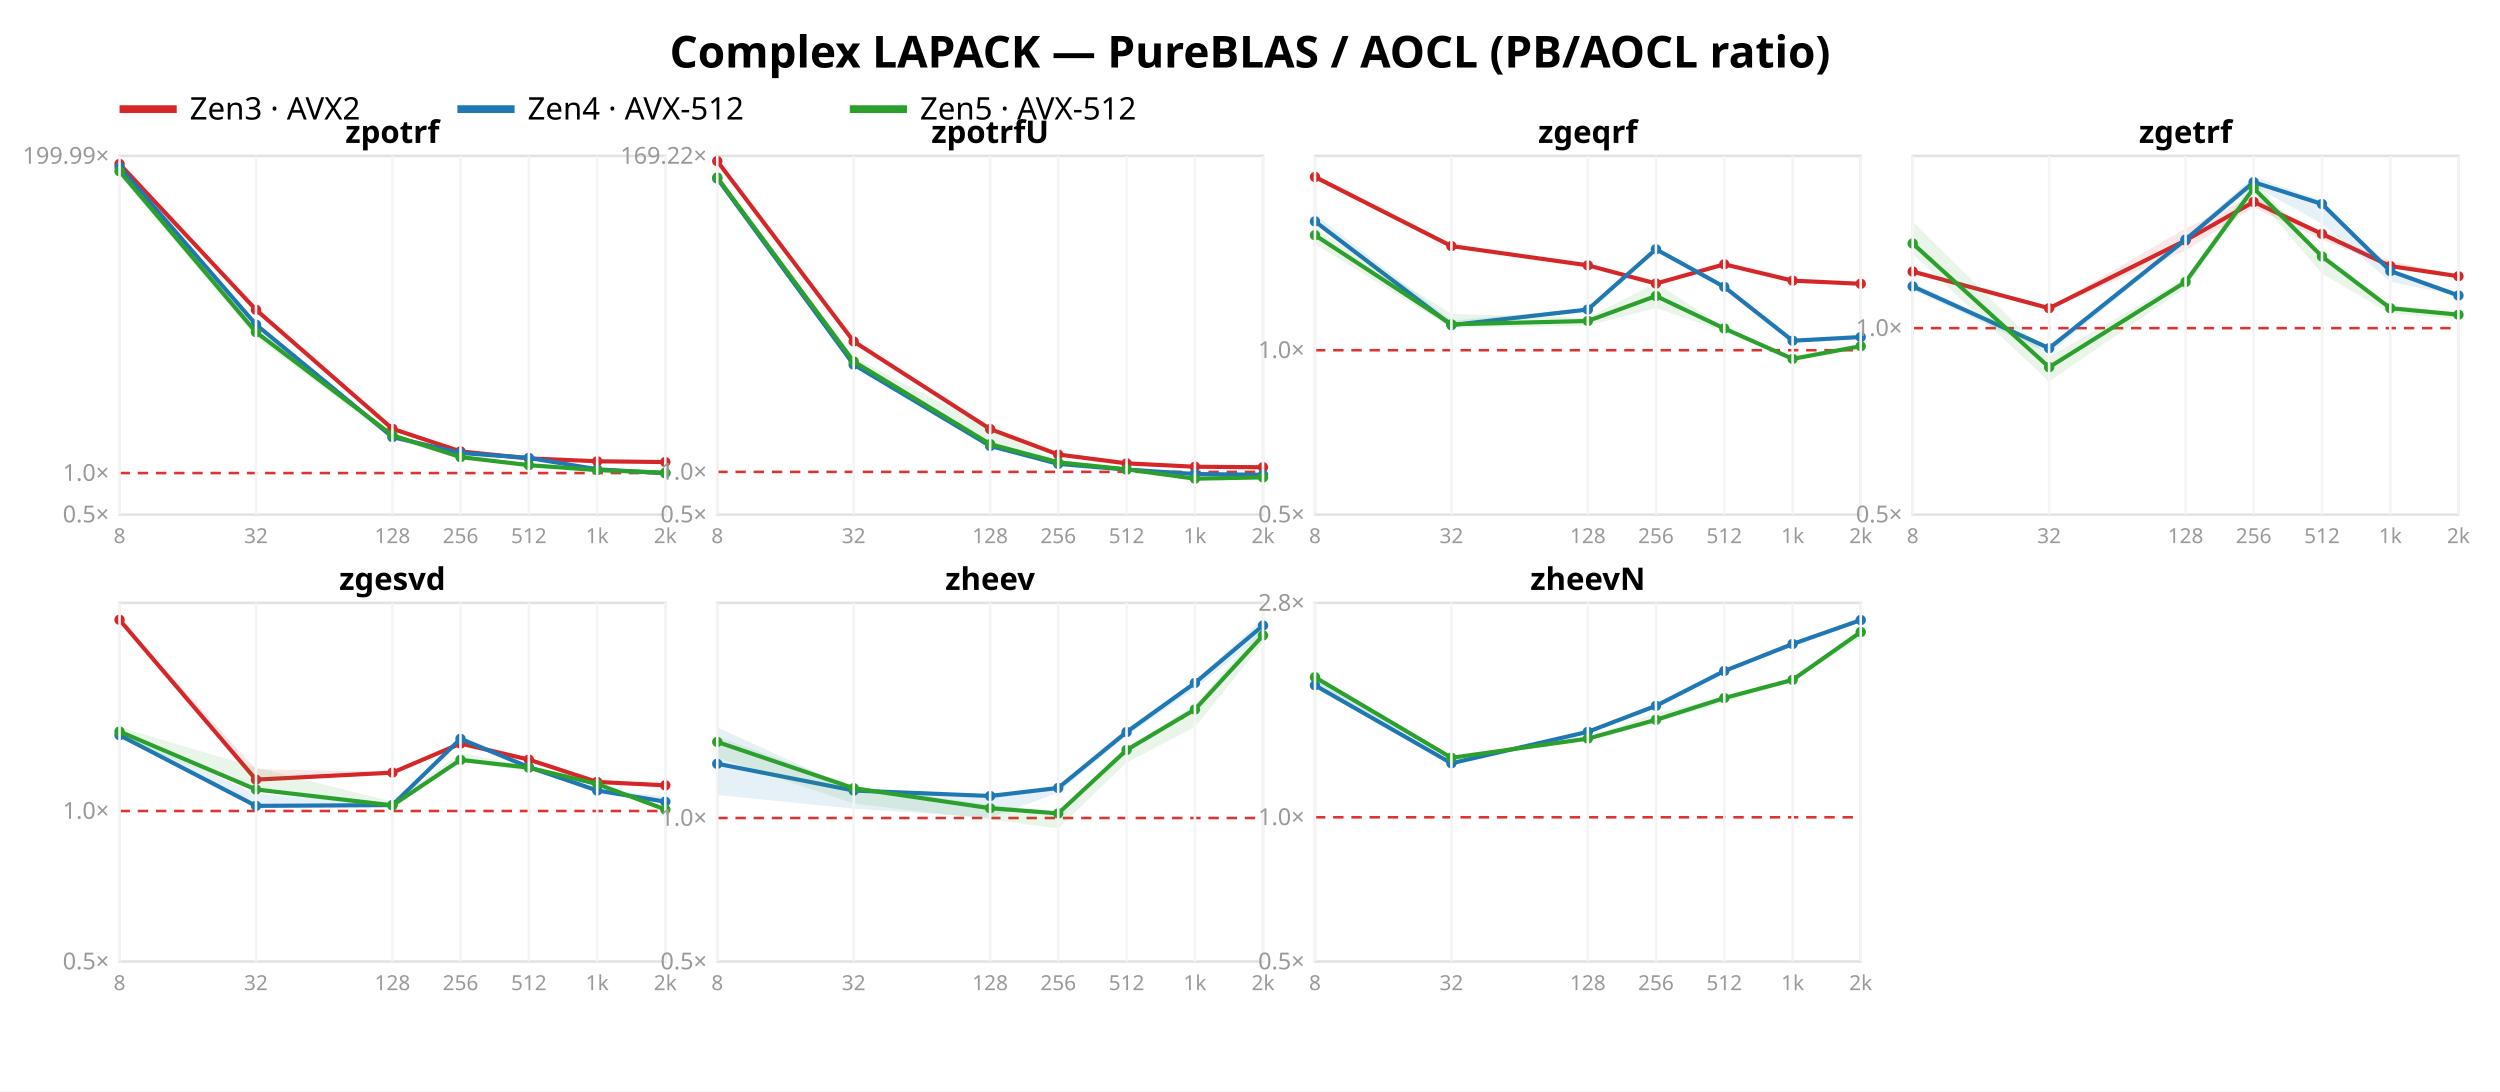
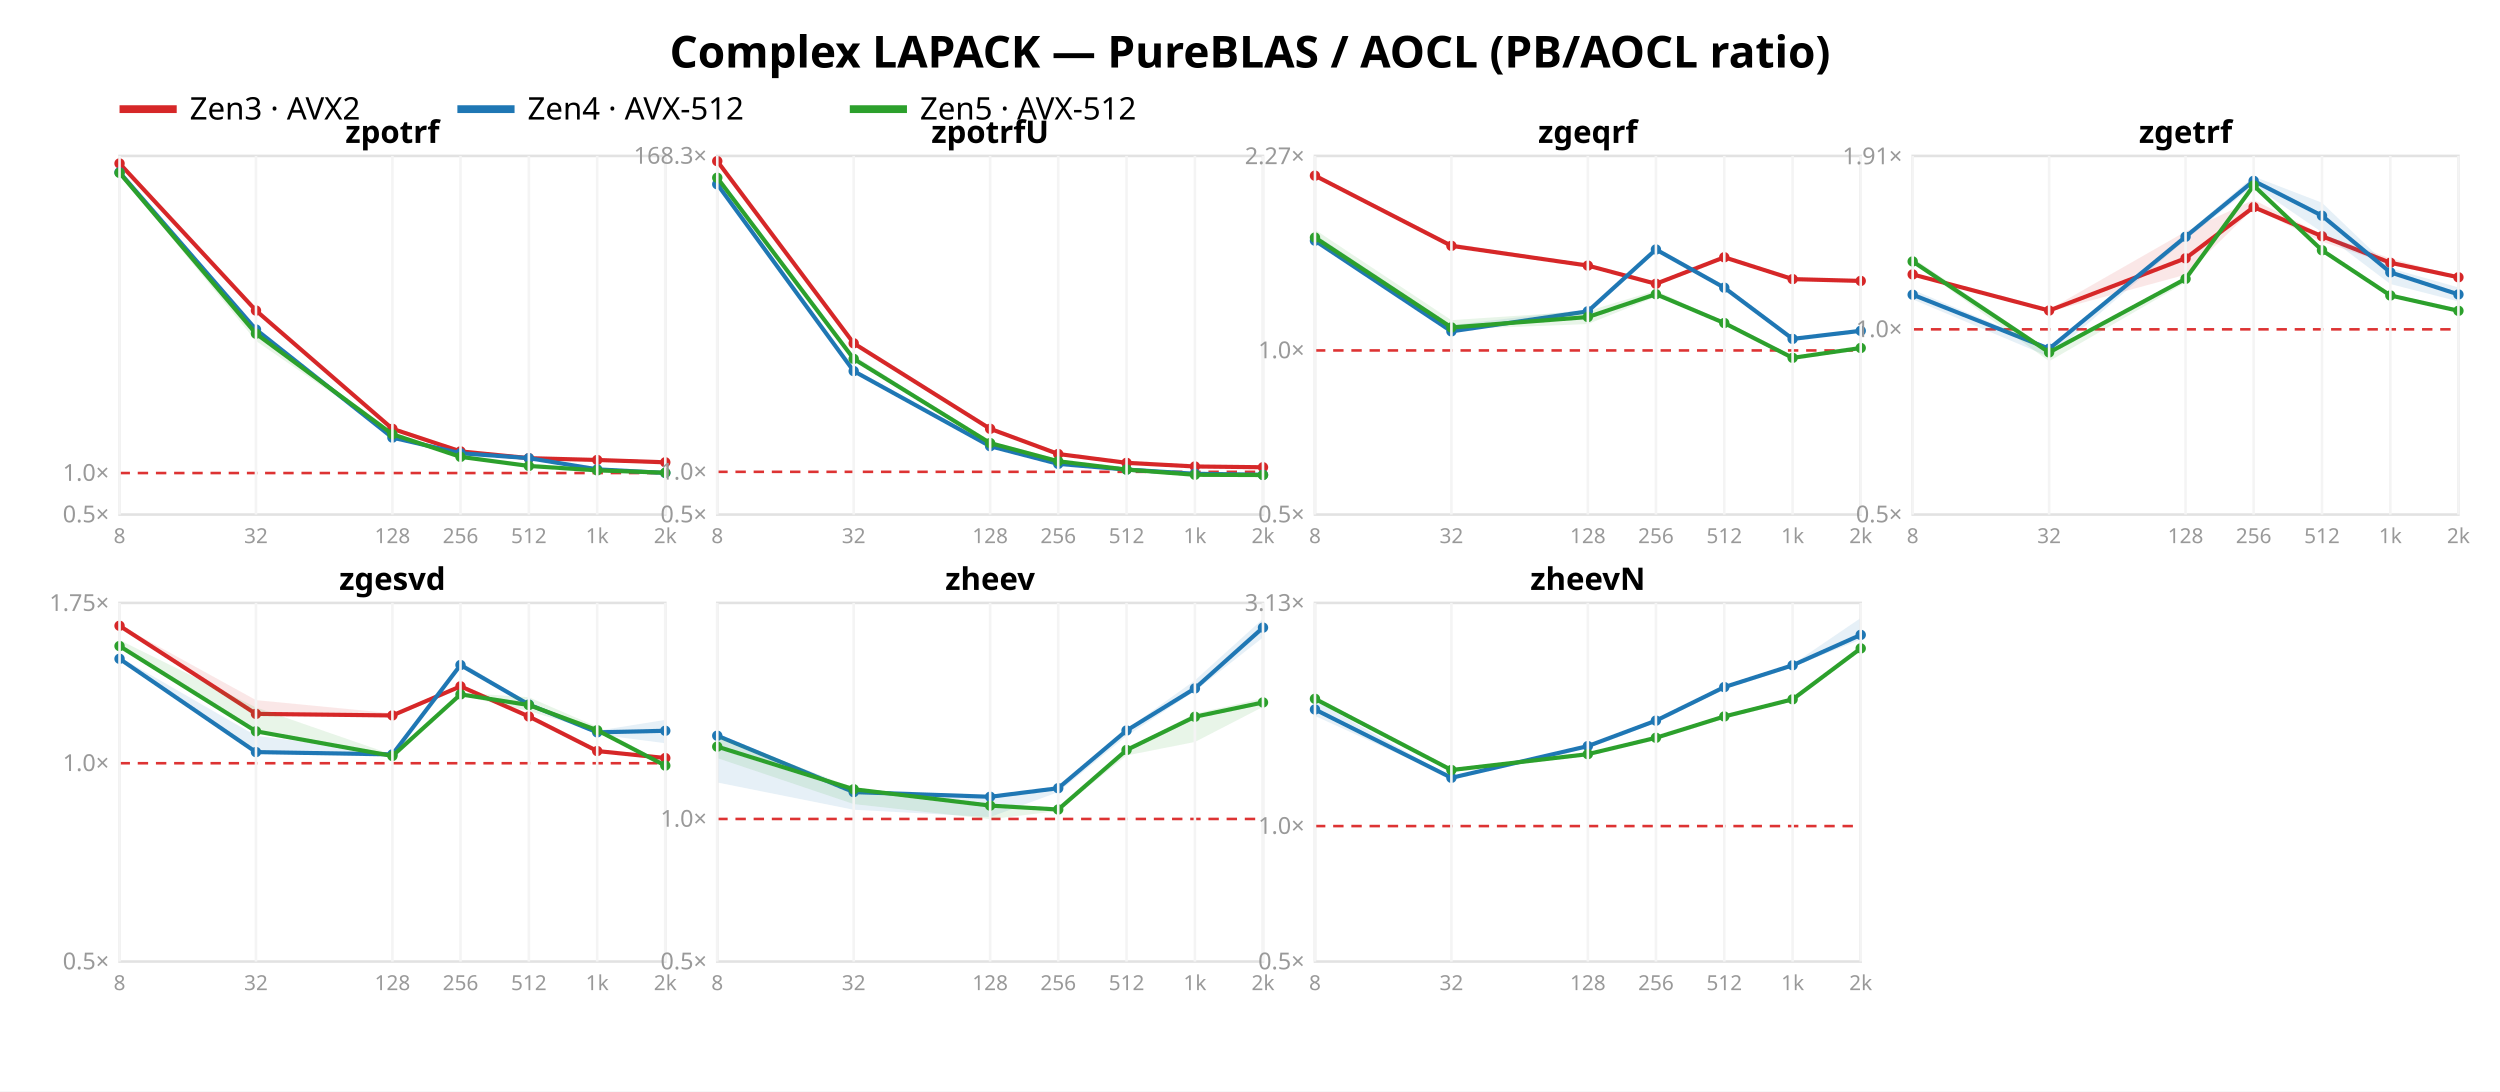
<svg xmlns="http://www.w3.org/2000/svg" width="962" height="420" font-family="sans-serif">
  <rect width="962" height="420" fill="white" />
  <text x="481.0" y="26" text-anchor="middle" font-size="17" font-weight="bold">Complex LAPACK — PureBLAS / AOCL (PB/AOCL ratio)</text>
  <line x1="46" y1="42" x2="68" y2="42" stroke="#d62728" stroke-width="3" />
  <text x="73" y="46" font-size="12">Zen3 · AVX2</text>
  <line x1="176" y1="42" x2="198" y2="42" stroke="#1f77b4" stroke-width="3" />
  <text x="203" y="46" font-size="12">Zen4 · AVX-512</text>
  <line x1="327" y1="42" x2="349" y2="42" stroke="#2ca02c" stroke-width="3" />
  <text x="354" y="46" font-size="12">Zen5 · AVX-512</text>
  <rect x="46" y="60" width="210" height="138" fill="none" stroke="#e2e2e2" />
-   <line x1="46" y1="182.035" x2="256" y2="182.035" stroke="#d33" stroke-dasharray="4 3" />
+   <line x1="46" y1="182.027" x2="256" y2="182.027" stroke="#d33" stroke-dasharray="4 3" />
  <text x="42" y="201.0" text-anchor="end" font-size="9" fill="#999">0.5×</text>
-   <text x="42" y="185.035" text-anchor="end" font-size="9" fill="#999">1.0×</text>
-   <text x="42" y="63.001" text-anchor="end" font-size="9" fill="#999">199.99×</text>
-   <polygon points="46.0,62.5 98.5,118.8 151.0,164.9 177.2,173.6 203.5,176.4 229.8,177.2 256.0,177.8 256.0,177.9 229.8,177.6 203.5,176.5 177.2,173.9 151.0,165.0 98.5,119.7 46.0,63.6" fill="#d62728" opacity="0.11" />
-   <polyline points="46.0,63.1 98.5,119.2 151.0,165.0 177.2,173.7 203.5,176.4 229.8,177.5 256.0,177.8" fill="none" stroke="#d62728" stroke-width="1.6" />
-   <circle cx="46.0" cy="63.1" r="2" fill="#d62728" />
-   <circle cx="98.5" cy="119.2" r="2" fill="#d62728" />
+   <text x="42" y="185.027" text-anchor="end" font-size="9" fill="#999">1.0×</text>
+   <polygon points="46.0,61.8 98.5,119.4 151.0,164.7 177.2,173.6 203.5,176.2 229.8,176.8 256.0,177.8 256.0,177.9 229.8,177.3 203.5,176.3 177.2,173.8 151.0,165.1 98.5,120.0 46.0,63.1" fill="#d62728" opacity="0.11" />
+   <polyline points="46.0,62.9 98.5,119.5 151.0,165.0 177.2,173.7 203.5,176.3 229.8,177.0 256.0,177.9" fill="none" stroke="#d62728" stroke-width="1.6" />
+   <circle cx="46.0" cy="62.9" r="2" fill="#d62728" />
+   <circle cx="98.5" cy="119.5" r="2" fill="#d62728" />
  <circle cx="151.0" cy="165.0" r="2" fill="#d62728" />
  <circle cx="177.2" cy="173.7" r="2" fill="#d62728" />
-   <circle cx="203.5" cy="176.4" r="2" fill="#d62728" />
-   <circle cx="229.8" cy="177.5" r="2" fill="#d62728" />
-   <circle cx="256.0" cy="177.8" r="2" fill="#d62728" />
-   <polygon points="46.0,61.8 98.5,124.8 151.0,167.9 177.2,174.2 203.5,176.2 229.8,180.6 256.0,182.1 256.0,182.1 229.8,180.7 203.5,176.3 177.2,174.5 151.0,168.3 98.5,125.3 46.0,64.6" fill="#1f77b4" opacity="0.11" />
-   <polyline points="46.0,64.3 98.5,124.9 151.0,168.2 177.2,174.3 203.5,176.2 229.8,180.6 256.0,182.1" fill="none" stroke="#1f77b4" stroke-width="1.6" />
-   <circle cx="46.0" cy="64.3" r="2" fill="#1f77b4" />
-   <circle cx="98.5" cy="124.9" r="2" fill="#1f77b4" />
-   <circle cx="151.0" cy="168.2" r="2" fill="#1f77b4" />
-   <circle cx="177.2" cy="174.3" r="2" fill="#1f77b4" />
-   <circle cx="203.5" cy="176.2" r="2" fill="#1f77b4" />
+   <circle cx="203.5" cy="176.3" r="2" fill="#d62728" />
+   <circle cx="229.8" cy="177.0" r="2" fill="#d62728" />
+   <circle cx="256.0" cy="177.9" r="2" fill="#d62728" />
+   <polygon points="46.0,66.0 98.5,126.5 151.0,168.3 177.2,174.2 203.5,176.2 229.8,180.5 256.0,182.0 256.0,182.1 229.8,180.7 203.5,176.4 177.2,174.8 151.0,168.5 98.5,127.1 46.0,66.5" fill="#1f77b4" opacity="0.11" />
+   <polyline points="46.0,66.3 98.5,126.8 151.0,168.4 177.2,174.4 203.5,176.3 229.8,180.6 256.0,182.0" fill="none" stroke="#1f77b4" stroke-width="1.6" />
+   <circle cx="46.0" cy="66.3" r="2" fill="#1f77b4" />
+   <circle cx="98.5" cy="126.8" r="2" fill="#1f77b4" />
+   <circle cx="151.0" cy="168.4" r="2" fill="#1f77b4" />
+   <circle cx="177.2" cy="174.4" r="2" fill="#1f77b4" />
+   <circle cx="203.5" cy="176.3" r="2" fill="#1f77b4" />
  <circle cx="229.8" cy="180.6" r="2" fill="#1f77b4" />
-   <circle cx="256.0" cy="182.1" r="2" fill="#1f77b4" />
-   <polygon points="46.0,65.6 98.5,126.4 151.0,167.1 177.2,175.5 203.5,178.7 229.8,180.5 256.0,181.6 256.0,182.2 229.8,181.1 203.5,179.3 177.2,176.4 151.0,169.0 98.5,129.7 46.0,67.5" fill="#2ca02c" opacity="0.11" />
-   <polyline points="46.0,65.9 98.5,127.8 151.0,167.5 177.2,175.9 203.5,179.0 229.8,180.9 256.0,181.9" fill="none" stroke="#2ca02c" stroke-width="1.6" />
-   <circle cx="46.0" cy="65.9" r="2" fill="#2ca02c" />
-   <circle cx="98.5" cy="127.8" r="2" fill="#2ca02c" />
-   <circle cx="151.0" cy="167.5" r="2" fill="#2ca02c" />
-   <circle cx="177.2" cy="175.9" r="2" fill="#2ca02c" />
-   <circle cx="203.5" cy="179.0" r="2" fill="#2ca02c" />
-   <circle cx="229.8" cy="180.9" r="2" fill="#2ca02c" />
+   <circle cx="256.0" cy="182.0" r="2" fill="#1f77b4" />
+   <polygon points="46.0,66.3 98.5,127.2 151.0,167.0 177.2,175.4 203.5,179.1 229.8,181.0 256.0,181.8 256.0,181.9 229.8,181.1 203.5,179.3 177.2,175.9 151.0,167.3 98.5,131.2 46.0,67.0" fill="#2ca02c" opacity="0.11" />
+   <polyline points="46.0,66.5 98.5,128.4 151.0,167.1 177.2,175.8 203.5,179.3 229.8,181.0 256.0,181.9" fill="none" stroke="#2ca02c" stroke-width="1.6" />
+   <circle cx="46.0" cy="66.5" r="2" fill="#2ca02c" />
+   <circle cx="98.5" cy="128.4" r="2" fill="#2ca02c" />
+   <circle cx="151.0" cy="167.1" r="2" fill="#2ca02c" />
+   <circle cx="177.2" cy="175.8" r="2" fill="#2ca02c" />
+   <circle cx="203.5" cy="179.3" r="2" fill="#2ca02c" />
+   <circle cx="229.8" cy="181.0" r="2" fill="#2ca02c" />
  <circle cx="256.0" cy="181.9" r="2" fill="#2ca02c" />
  <text x="151.0" y="55" text-anchor="middle" font-size="12" font-weight="bold">zpotrf</text>
  <line x1="46.0" y1="60" x2="46.0" y2="198" stroke="#f4f4f4" />
  <text x="46.0" y="209" text-anchor="middle" font-size="8" fill="#999">8</text>
  <line x1="98.5" y1="60" x2="98.5" y2="198" stroke="#f4f4f4" />
  <text x="98.5" y="209" text-anchor="middle" font-size="8" fill="#999">32</text>
  <line x1="151.0" y1="60" x2="151.0" y2="198" stroke="#f4f4f4" />
  <text x="151.0" y="209" text-anchor="middle" font-size="8" fill="#999">128</text>
  <line x1="177.2" y1="60" x2="177.2" y2="198" stroke="#f4f4f4" />
  <text x="177.2" y="209" text-anchor="middle" font-size="8" fill="#999">256</text>
  <line x1="203.5" y1="60" x2="203.5" y2="198" stroke="#f4f4f4" />
  <text x="203.5" y="209" text-anchor="middle" font-size="8" fill="#999">512</text>
  <line x1="229.8" y1="60" x2="229.8" y2="198" stroke="#f4f4f4" />
  <text x="229.8" y="209" text-anchor="middle" font-size="8" fill="#999">1k</text>
  <line x1="256.0" y1="60" x2="256.0" y2="198" stroke="#f4f4f4" />
  <text x="256.0" y="209" text-anchor="middle" font-size="8" fill="#999">2k</text>
  <rect x="276" y="60" width="210" height="138" fill="none" stroke="#e2e2e2" />
-   <line x1="276" y1="181.577" x2="486" y2="181.577" stroke="#d33" stroke-dasharray="4 3" />
+   <line x1="276" y1="181.561" x2="486" y2="181.561" stroke="#d33" stroke-dasharray="4 3" />
  <text x="272" y="201.0" text-anchor="end" font-size="9" fill="#999">0.5×</text>
-   <text x="272" y="184.577" text-anchor="end" font-size="9" fill="#999">1.0×</text>
-   <text x="272" y="63" text-anchor="end" font-size="9" fill="#999">169.22×</text>
-   <polygon points="276.0,61.8 328.5,131.3 381.0,165.1 407.2,174.8 433.5,178.1 459.8,179.5 486.0,179.8 486.0,179.8 459.8,179.7 433.5,178.3 407.2,175.0 381.0,165.2 328.5,132.0 276.0,62.9" fill="#d62728" opacity="0.11" />
-   <polyline points="276.0,62.0 328.5,131.4 381.0,165.1 407.2,174.9 433.5,178.3 459.8,179.6 486.0,179.8" fill="none" stroke="#d62728" stroke-width="1.6" />
+   <text x="272" y="184.561" text-anchor="end" font-size="9" fill="#999">1.0×</text>
+   <text x="272" y="63" text-anchor="end" font-size="9" fill="#999">168.3×</text>
+   <polygon points="276.0,61.8 328.5,131.9 381.0,164.7 407.2,174.6 433.5,178.0 459.8,179.5 486.0,179.8 486.0,179.9 459.8,179.6 433.5,178.2 407.2,174.7 381.0,165.1 328.5,132.7 276.0,62.3" fill="#d62728" opacity="0.11" />
+   <polyline points="276.0,62.0 328.5,132.1 381.0,165.0 407.2,174.7 433.5,178.1 459.8,179.5 486.0,179.8" fill="none" stroke="#d62728" stroke-width="1.6" />
  <circle cx="276.0" cy="62.0" r="2" fill="#d62728" />
-   <circle cx="328.5" cy="131.4" r="2" fill="#d62728" />
-   <circle cx="381.0" cy="165.1" r="2" fill="#d62728" />
-   <circle cx="407.2" cy="174.9" r="2" fill="#d62728" />
-   <circle cx="433.5" cy="178.3" r="2" fill="#d62728" />
-   <circle cx="459.8" cy="179.6" r="2" fill="#d62728" />
+   <circle cx="328.5" cy="132.1" r="2" fill="#d62728" />
+   <circle cx="381.0" cy="165.0" r="2" fill="#d62728" />
+   <circle cx="407.2" cy="174.7" r="2" fill="#d62728" />
+   <circle cx="433.5" cy="178.1" r="2" fill="#d62728" />
+   <circle cx="459.8" cy="179.5" r="2" fill="#d62728" />
  <circle cx="486.0" cy="179.8" r="2" fill="#d62728" />
-   <polygon points="276.0,68.4 328.5,140.1 381.0,171.5 407.2,178.2 433.5,180.6 459.8,182.3 486.0,182.6 486.0,182.8 459.8,182.4 433.5,180.8 407.2,178.6 381.0,171.7 328.5,140.5 276.0,69.4" fill="#1f77b4" opacity="0.11" />
-   <polyline points="276.0,68.7 328.5,140.3 381.0,171.6 407.2,178.5 433.5,180.7 459.8,182.4 486.0,182.7" fill="none" stroke="#1f77b4" stroke-width="1.6" />
-   <circle cx="276.0" cy="68.7" r="2" fill="#1f77b4" />
-   <circle cx="328.5" cy="140.3" r="2" fill="#1f77b4" />
-   <circle cx="381.0" cy="171.6" r="2" fill="#1f77b4" />
+   <polygon points="276.0,70.4 328.5,142.6 381.0,171.3 407.2,178.3 433.5,180.6 459.8,182.3 486.0,182.6 486.0,182.7 459.8,182.4 433.5,180.8 407.2,178.6 381.0,171.8 328.5,143.1 276.0,71.6" fill="#1f77b4" opacity="0.11" />
+   <polyline points="276.0,70.9 328.5,142.8 381.0,171.7 407.2,178.5 433.5,180.7 459.8,182.3 486.0,182.7" fill="none" stroke="#1f77b4" stroke-width="1.6" />
+   <circle cx="276.0" cy="70.9" r="2" fill="#1f77b4" />
+   <circle cx="328.5" cy="142.8" r="2" fill="#1f77b4" />
+   <circle cx="381.0" cy="171.7" r="2" fill="#1f77b4" />
  <circle cx="407.2" cy="178.5" r="2" fill="#1f77b4" />
  <circle cx="433.5" cy="180.7" r="2" fill="#1f77b4" />
-   <circle cx="459.8" cy="182.4" r="2" fill="#1f77b4" />
+   <circle cx="459.8" cy="182.3" r="2" fill="#1f77b4" />
  <circle cx="486.0" cy="182.7" r="2" fill="#1f77b4" />
-   <polygon points="276.0,67.9 328.5,137.5 381.0,164.9 407.2,177.5 433.5,180.3 459.8,183.9 486.0,183.5 486.0,183.9 459.8,184.9 433.5,181.1 407.2,178.3 381.0,171.3 328.5,140.0 276.0,68.7" fill="#2ca02c" opacity="0.11" />
-   <polyline points="276.0,68.3 328.5,139.1 381.0,170.9 407.2,177.9 433.5,180.6 459.8,184.2 486.0,183.7" fill="none" stroke="#2ca02c" stroke-width="1.6" />
-   <circle cx="276.0" cy="68.3" r="2" fill="#2ca02c" />
-   <circle cx="328.5" cy="139.1" r="2" fill="#2ca02c" />
-   <circle cx="381.0" cy="170.9" r="2" fill="#2ca02c" />
-   <circle cx="407.2" cy="177.9" r="2" fill="#2ca02c" />
-   <circle cx="433.5" cy="180.6" r="2" fill="#2ca02c" />
-   <circle cx="459.8" cy="184.2" r="2" fill="#2ca02c" />
-   <circle cx="486.0" cy="183.7" r="2" fill="#2ca02c" />
+   <polygon points="276.0,68.2 328.5,136.7 381.0,170.2 407.2,177.3 433.5,180.6 459.8,182.7 486.0,182.8 486.0,182.9 459.8,182.8 433.5,181.0 407.2,177.6 381.0,170.6 328.5,138.7 276.0,68.7" fill="#2ca02c" opacity="0.11" />
+   <polyline points="276.0,68.4 328.5,138.1 381.0,170.5 407.2,177.5 433.5,180.7 459.8,182.7 486.0,182.8" fill="none" stroke="#2ca02c" stroke-width="1.6" />
+   <circle cx="276.0" cy="68.4" r="2" fill="#2ca02c" />
+   <circle cx="328.5" cy="138.1" r="2" fill="#2ca02c" />
+   <circle cx="381.0" cy="170.5" r="2" fill="#2ca02c" />
+   <circle cx="407.2" cy="177.5" r="2" fill="#2ca02c" />
+   <circle cx="433.5" cy="180.7" r="2" fill="#2ca02c" />
+   <circle cx="459.8" cy="182.7" r="2" fill="#2ca02c" />
+   <circle cx="486.0" cy="182.8" r="2" fill="#2ca02c" />
  <text x="381.0" y="55" text-anchor="middle" font-size="12" font-weight="bold">zpotrfU</text>
  <line x1="276.0" y1="60" x2="276.0" y2="198" stroke="#f4f4f4" />
  <text x="276.0" y="209" text-anchor="middle" font-size="8" fill="#999">8</text>
  <line x1="328.5" y1="60" x2="328.5" y2="198" stroke="#f4f4f4" />
  <text x="328.5" y="209" text-anchor="middle" font-size="8" fill="#999">32</text>
  <line x1="381.0" y1="60" x2="381.0" y2="198" stroke="#f4f4f4" />
  <text x="381.0" y="209" text-anchor="middle" font-size="8" fill="#999">128</text>
  <line x1="407.2" y1="60" x2="407.2" y2="198" stroke="#f4f4f4" />
  <text x="407.2" y="209" text-anchor="middle" font-size="8" fill="#999">256</text>
  <line x1="433.5" y1="60" x2="433.5" y2="198" stroke="#f4f4f4" />
  <text x="433.5" y="209" text-anchor="middle" font-size="8" fill="#999">512</text>
  <line x1="459.8" y1="60" x2="459.8" y2="198" stroke="#f4f4f4" />
  <text x="459.8" y="209" text-anchor="middle" font-size="8" fill="#999">1k</text>
  <line x1="486.0" y1="60" x2="486.0" y2="198" stroke="#f4f4f4" />
  <text x="486.0" y="209" text-anchor="middle" font-size="8" fill="#999">2k</text>
  <rect x="506" y="60" width="210" height="138" fill="none" stroke="#e2e2e2" />
-   <line x1="506" y1="134.765" x2="716" y2="134.765" stroke="#d33" stroke-dasharray="4 3" />
+   <line x1="506" y1="134.85" x2="716" y2="134.85" stroke="#d33" stroke-dasharray="4 3" />
  <text x="502" y="201.0" text-anchor="end" font-size="9" fill="#999">0.5×</text>
-   <text x="502" y="137.765" text-anchor="end" font-size="9" fill="#999">1.0×</text>
-   <polygon points="506.0,67.0 558.5,93.8 611.0,101.8 637.2,108.7 663.5,101.4 689.8,107.8 716.0,109.1 716.0,109.3 689.8,108.9 663.5,102.0 637.2,109.7 611.0,102.6 558.5,94.8 506.0,68.5" fill="#d62728" opacity="0.11" />
-   <polyline points="506.0,68.1 558.5,94.7 611.0,102.1 637.2,109.1 663.5,101.7 689.8,108.0 716.0,109.2" fill="none" stroke="#d62728" stroke-width="1.6" />
-   <circle cx="506.0" cy="68.1" r="2" fill="#d62728" />
-   <circle cx="558.5" cy="94.7" r="2" fill="#d62728" />
-   <circle cx="611.0" cy="102.1" r="2" fill="#d62728" />
-   <circle cx="637.2" cy="109.1" r="2" fill="#d62728" />
-   <circle cx="663.5" cy="101.7" r="2" fill="#d62728" />
-   <circle cx="689.8" cy="108.0" r="2" fill="#d62728" />
-   <circle cx="716.0" cy="109.2" r="2" fill="#d62728" />
-   <polygon points="506.0,82.5 558.5,123.4 611.0,118.6 637.2,95.6 663.5,110.1 689.8,130.6 716.0,128.6 716.0,130.3 689.8,131.8 663.5,110.7 637.2,96.5 611.0,119.6 558.5,125.4 506.0,85.9" fill="#1f77b4" opacity="0.11" />
-   <polyline points="506.0,85.2 558.5,125.1 611.0,119.1 637.2,95.9 663.5,110.4 689.8,131.1 716.0,129.7" fill="none" stroke="#1f77b4" stroke-width="1.6" />
-   <circle cx="506.0" cy="85.2" r="2" fill="#1f77b4" />
-   <circle cx="558.5" cy="125.1" r="2" fill="#1f77b4" />
-   <circle cx="611.0" cy="119.1" r="2" fill="#1f77b4" />
-   <circle cx="637.2" cy="95.9" r="2" fill="#1f77b4" />
-   <circle cx="663.5" cy="110.4" r="2" fill="#1f77b4" />
-   <circle cx="689.8" cy="131.1" r="2" fill="#1f77b4" />
-   <circle cx="716.0" cy="129.7" r="2" fill="#1f77b4" />
-   <polygon points="506.0,87.9 558.5,120.8 611.0,122.3 637.2,108.8 663.5,126.0 689.8,137.1 716.0,132.4 716.0,133.5 689.8,138.7 663.5,127.6 637.2,118.5 611.0,125.3 558.5,126.2 506.0,93.9" fill="#2ca02c" opacity="0.11" />
-   <polyline points="506.0,90.5 558.5,124.8 611.0,123.5 637.2,113.9 663.5,126.4 689.8,138.1 716.0,133.2" fill="none" stroke="#2ca02c" stroke-width="1.6" />
-   <circle cx="506.0" cy="90.5" r="2" fill="#2ca02c" />
-   <circle cx="558.5" cy="124.8" r="2" fill="#2ca02c" />
-   <circle cx="611.0" cy="123.5" r="2" fill="#2ca02c" />
-   <circle cx="637.2" cy="113.9" r="2" fill="#2ca02c" />
-   <circle cx="663.5" cy="126.4" r="2" fill="#2ca02c" />
-   <circle cx="689.8" cy="138.1" r="2" fill="#2ca02c" />
-   <circle cx="716.0" cy="133.2" r="2" fill="#2ca02c" />
+   <text x="502" y="137.85" text-anchor="end" font-size="9" fill="#999">1.0×</text>
+   <text x="502" y="63.163" text-anchor="end" font-size="9" fill="#999">2.27×</text>
+   <polygon points="506.0,67.0 558.5,93.6 611.0,101.8 637.2,108.5 663.5,98.9 689.8,106.9 716.0,108.0 716.0,108.2 689.8,107.7 663.5,99.2 637.2,110.0 611.0,102.6 558.5,95.0 506.0,67.9" fill="#d62728" opacity="0.11" />
+   <polyline points="506.0,67.6 558.5,94.6 611.0,102.2 637.2,109.2 663.5,99.0 689.8,107.4 716.0,108.1" fill="none" stroke="#d62728" stroke-width="1.6" />
+   <circle cx="506.0" cy="67.6" r="2" fill="#d62728" />
+   <circle cx="558.5" cy="94.6" r="2" fill="#d62728" />
+   <circle cx="611.0" cy="102.2" r="2" fill="#d62728" />
+   <circle cx="637.2" cy="109.2" r="2" fill="#d62728" />
+   <circle cx="663.5" cy="99.0" r="2" fill="#d62728" />
+   <circle cx="689.8" cy="107.4" r="2" fill="#d62728" />
+   <circle cx="716.0" cy="108.1" r="2" fill="#d62728" />
+   <polygon points="506.0,90.2 558.5,125.1 611.0,119.0 637.2,95.4 663.5,110.1 689.8,130.1 716.0,126.9 716.0,127.7 689.8,130.8 663.5,110.9 637.2,96.5 611.0,120.5 558.5,128.0 506.0,93.2" fill="#1f77b4" opacity="0.11" />
+   <polyline points="506.0,92.6 558.5,127.5 611.0,119.8 637.2,96.0 663.5,110.7 689.8,130.4 716.0,127.3" fill="none" stroke="#1f77b4" stroke-width="1.6" />
+   <circle cx="506.0" cy="92.6" r="2" fill="#1f77b4" />
+   <circle cx="558.5" cy="127.5" r="2" fill="#1f77b4" />
+   <circle cx="611.0" cy="119.8" r="2" fill="#1f77b4" />
+   <circle cx="637.2" cy="96.0" r="2" fill="#1f77b4" />
+   <circle cx="663.5" cy="110.7" r="2" fill="#1f77b4" />
+   <circle cx="689.8" cy="130.4" r="2" fill="#1f77b4" />
+   <circle cx="716.0" cy="127.3" r="2" fill="#1f77b4" />
+   <polygon points="506.0,88.4 558.5,123.2 611.0,119.7 637.2,111.8 663.5,123.9 689.8,137.3 716.0,133.7 716.0,134.0 689.8,138.0 663.5,124.5 637.2,114.2 611.0,124.7 558.5,126.7 506.0,93.2" fill="#2ca02c" opacity="0.11" />
+   <polyline points="506.0,91.4 558.5,126.0 611.0,122.0 637.2,113.2 663.5,124.3 689.8,137.7 716.0,133.9" fill="none" stroke="#2ca02c" stroke-width="1.6" />
+   <circle cx="506.0" cy="91.4" r="2" fill="#2ca02c" />
+   <circle cx="558.5" cy="126.0" r="2" fill="#2ca02c" />
+   <circle cx="611.0" cy="122.0" r="2" fill="#2ca02c" />
+   <circle cx="637.2" cy="113.2" r="2" fill="#2ca02c" />
+   <circle cx="663.5" cy="124.3" r="2" fill="#2ca02c" />
+   <circle cx="689.8" cy="137.7" r="2" fill="#2ca02c" />
+   <circle cx="716.0" cy="133.9" r="2" fill="#2ca02c" />
  <text x="611.0" y="55" text-anchor="middle" font-size="12" font-weight="bold">zgeqrf</text>
  <line x1="506.0" y1="60" x2="506.0" y2="198" stroke="#f4f4f4" />
  <text x="506.0" y="209" text-anchor="middle" font-size="8" fill="#999">8</text>
  <line x1="558.5" y1="60" x2="558.5" y2="198" stroke="#f4f4f4" />
  <text x="558.5" y="209" text-anchor="middle" font-size="8" fill="#999">32</text>
  <line x1="611.0" y1="60" x2="611.0" y2="198" stroke="#f4f4f4" />
  <text x="611.0" y="209" text-anchor="middle" font-size="8" fill="#999">128</text>
  <line x1="637.2" y1="60" x2="637.2" y2="198" stroke="#f4f4f4" />
  <text x="637.2" y="209" text-anchor="middle" font-size="8" fill="#999">256</text>
  <line x1="663.5" y1="60" x2="663.5" y2="198" stroke="#f4f4f4" />
  <text x="663.5" y="209" text-anchor="middle" font-size="8" fill="#999">512</text>
  <line x1="689.8" y1="60" x2="689.8" y2="198" stroke="#f4f4f4" />
  <text x="689.8" y="209" text-anchor="middle" font-size="8" fill="#999">1k</text>
  <line x1="716.0" y1="60" x2="716.0" y2="198" stroke="#f4f4f4" />
  <text x="716.0" y="209" text-anchor="middle" font-size="8" fill="#999">2k</text>
  <rect x="736" y="60" width="210" height="138" fill="none" stroke="#e2e2e2" />
-   <line x1="736" y1="126.27" x2="946" y2="126.27" stroke="#d33" stroke-dasharray="4 3" />
+   <line x1="736" y1="126.732" x2="946" y2="126.732" stroke="#d33" stroke-dasharray="4 3" />
  <text x="732" y="201.0" text-anchor="end" font-size="9" fill="#999">0.5×</text>
-   <text x="732" y="129.27" text-anchor="end" font-size="9" fill="#999">1.0×</text>
-   <polygon points="736.0,104.0 788.5,118.3 841.0,87.9 867.2,75.5 893.5,89.5 919.8,100.4 946.0,106.0 946.0,106.8 919.8,102.6 893.5,92.3 867.2,79.8 841.0,96.4 788.5,118.9 736.0,105.1" fill="#d62728" opacity="0.11" />
-   <polyline points="736.0,104.5 788.5,118.6 841.0,92.5 867.2,77.7 893.5,90.0 919.8,102.4 946.0,106.3" fill="none" stroke="#d62728" stroke-width="1.6" />
-   <circle cx="736.0" cy="104.5" r="2" fill="#d62728" />
-   <circle cx="788.5" cy="118.6" r="2" fill="#d62728" />
-   <circle cx="841.0" cy="92.5" r="2" fill="#d62728" />
-   <circle cx="867.2" cy="77.7" r="2" fill="#d62728" />
-   <circle cx="893.5" cy="90.0" r="2" fill="#d62728" />
-   <circle cx="919.8" cy="102.4" r="2" fill="#d62728" />
-   <circle cx="946.0" cy="106.3" r="2" fill="#d62728" />
-   <polygon points="736.0,108.8 788.5,133.1 841.0,91.0 867.2,68.0 893.5,77.2 919.8,103.5 946.0,112.8 946.0,113.9 919.8,108.4 893.5,86.1 867.2,71.5 841.0,93.3 788.5,136.1 736.0,111.6" fill="#1f77b4" opacity="0.11" />
-   <polyline points="736.0,110.2 788.5,134.0 841.0,92.2 867.2,70.1 893.5,78.5 919.8,104.3 946.0,113.7" fill="none" stroke="#1f77b4" stroke-width="1.6" />
-   <circle cx="736.0" cy="110.2" r="2" fill="#1f77b4" />
-   <circle cx="788.5" cy="134.0" r="2" fill="#1f77b4" />
-   <circle cx="841.0" cy="92.2" r="2" fill="#1f77b4" />
-   <circle cx="867.2" cy="70.1" r="2" fill="#1f77b4" />
-   <circle cx="893.5" cy="78.5" r="2" fill="#1f77b4" />
-   <circle cx="919.8" cy="104.3" r="2" fill="#1f77b4" />
-   <circle cx="946.0" cy="113.7" r="2" fill="#1f77b4" />
-   <polygon points="736.0,85.2 788.5,137.4 841.0,107.1 867.2,69.3 893.5,98.0 919.8,117.6 946.0,120.1 946.0,122.7 919.8,120.7 893.5,105.3 867.2,74.4 841.0,110.7 788.5,146.8 736.0,97.7" fill="#2ca02c" opacity="0.11" />
-   <polyline points="736.0,93.7 788.5,141.3 841.0,108.5 867.2,72.4 893.5,98.7 919.8,118.6 946.0,121.1" fill="none" stroke="#2ca02c" stroke-width="1.6" />
-   <circle cx="736.0" cy="93.7" r="2" fill="#2ca02c" />
-   <circle cx="788.5" cy="141.3" r="2" fill="#2ca02c" />
-   <circle cx="841.0" cy="108.5" r="2" fill="#2ca02c" />
-   <circle cx="867.2" cy="72.4" r="2" fill="#2ca02c" />
-   <circle cx="893.5" cy="98.7" r="2" fill="#2ca02c" />
-   <circle cx="919.8" cy="118.6" r="2" fill="#2ca02c" />
-   <circle cx="946.0" cy="121.1" r="2" fill="#2ca02c" />
+   <text x="732" y="129.732" text-anchor="end" font-size="9" fill="#999">1.0×</text>
+   <text x="732" y="63.198" text-anchor="end" font-size="9" fill="#999">1.91×</text>
+   <polygon points="736.0,105.0 788.5,119.1 841.0,89.1 867.2,76.9 893.5,90.2 919.8,99.4 946.0,106.4 946.0,107.2 919.8,101.8 893.5,93.0 867.2,80.2 841.0,105.7 788.5,120.0 736.0,106.0" fill="#d62728" opacity="0.11" />
+   <polyline points="736.0,105.6 788.5,119.5 841.0,99.4 867.2,79.7 893.5,90.9 919.8,101.1 946.0,106.7" fill="none" stroke="#d62728" stroke-width="1.6" />
+   <circle cx="736.0" cy="105.6" r="2" fill="#d62728" />
+   <circle cx="788.5" cy="119.5" r="2" fill="#d62728" />
+   <circle cx="841.0" cy="99.4" r="2" fill="#d62728" />
+   <circle cx="867.2" cy="79.7" r="2" fill="#d62728" />
+   <circle cx="893.5" cy="90.9" r="2" fill="#d62728" />
+   <circle cx="919.8" cy="101.1" r="2" fill="#d62728" />
+   <circle cx="946.0" cy="106.7" r="2" fill="#d62728" />
+   <polygon points="736.0,111.5 788.5,133.5 841.0,90.1 867.2,67.9 893.5,78.0 919.8,103.2 946.0,110.6 946.0,116.0 919.8,109.3 893.5,89.4 867.2,71.4 841.0,92.3 788.5,137.3 736.0,115.2" fill="#1f77b4" opacity="0.11" />
+   <polyline points="736.0,113.4 788.5,134.2 841.0,91.1 867.2,69.6 893.5,83.0 919.8,104.8 946.0,113.3" fill="none" stroke="#1f77b4" stroke-width="1.6" />
+   <circle cx="736.0" cy="113.4" r="2" fill="#1f77b4" />
+   <circle cx="788.5" cy="134.2" r="2" fill="#1f77b4" />
+   <circle cx="841.0" cy="91.1" r="2" fill="#1f77b4" />
+   <circle cx="867.2" cy="69.6" r="2" fill="#1f77b4" />
+   <circle cx="893.5" cy="83.0" r="2" fill="#1f77b4" />
+   <circle cx="919.8" cy="104.8" r="2" fill="#1f77b4" />
+   <circle cx="946.0" cy="113.3" r="2" fill="#1f77b4" />
+   <polygon points="736.0,99.2 788.5,134.7 841.0,106.9 867.2,71.0 893.5,96.1 919.8,113.4 946.0,118.8 946.0,119.8 919.8,114.2 893.5,96.9 867.2,71.8 841.0,108.7 788.5,139.0 736.0,101.1" fill="#2ca02c" opacity="0.11" />
+   <polyline points="736.0,100.6 788.5,135.6 841.0,107.3 867.2,71.4 893.5,96.3 919.8,113.7 946.0,119.6" fill="none" stroke="#2ca02c" stroke-width="1.6" />
+   <circle cx="736.0" cy="100.6" r="2" fill="#2ca02c" />
+   <circle cx="788.5" cy="135.6" r="2" fill="#2ca02c" />
+   <circle cx="841.0" cy="107.3" r="2" fill="#2ca02c" />
+   <circle cx="867.2" cy="71.4" r="2" fill="#2ca02c" />
+   <circle cx="893.5" cy="96.3" r="2" fill="#2ca02c" />
+   <circle cx="919.8" cy="113.7" r="2" fill="#2ca02c" />
+   <circle cx="946.0" cy="119.6" r="2" fill="#2ca02c" />
  <text x="841.0" y="55" text-anchor="middle" font-size="12" font-weight="bold">zgetrf</text>
  <line x1="736.0" y1="60" x2="736.0" y2="198" stroke="#f4f4f4" />
  <text x="736.0" y="209" text-anchor="middle" font-size="8" fill="#999">8</text>
  <line x1="788.5" y1="60" x2="788.5" y2="198" stroke="#f4f4f4" />
  <text x="788.5" y="209" text-anchor="middle" font-size="8" fill="#999">32</text>
  <line x1="841.0" y1="60" x2="841.0" y2="198" stroke="#f4f4f4" />
  <text x="841.0" y="209" text-anchor="middle" font-size="8" fill="#999">128</text>
  <line x1="867.2" y1="60" x2="867.2" y2="198" stroke="#f4f4f4" />
  <text x="867.2" y="209" text-anchor="middle" font-size="8" fill="#999">256</text>
  <line x1="893.5" y1="60" x2="893.5" y2="198" stroke="#f4f4f4" />
  <text x="893.5" y="209" text-anchor="middle" font-size="8" fill="#999">512</text>
  <line x1="919.8" y1="60" x2="919.8" y2="198" stroke="#f4f4f4" />
  <text x="919.8" y="209" text-anchor="middle" font-size="8" fill="#999">1k</text>
  <line x1="946.0" y1="60" x2="946.0" y2="198" stroke="#f4f4f4" />
  <text x="946.0" y="209" text-anchor="middle" font-size="8" fill="#999">2k</text>
  <rect x="46" y="232" width="210" height="138" fill="none" stroke="#e2e2e2" />
-   <line x1="46" y1="312.071" x2="256" y2="312.071" stroke="#d33" stroke-dasharray="4 3" />
+   <line x1="46" y1="293.693" x2="256" y2="293.693" stroke="#d33" stroke-dasharray="4 3" />
  <text x="42" y="373.0" text-anchor="end" font-size="9" fill="#999">0.5×</text>
-   <text x="42" y="315.071" text-anchor="end" font-size="9" fill="#999">1.0×</text>
-   <polygon points="46.0,238.4 98.5,296.0 151.0,297.0 177.2,285.8 203.5,291.9 229.8,300.7 256.0,301.3 256.0,302.5 229.8,301.5 203.5,293.0 177.2,287.0 151.0,297.8 98.5,300.1 46.0,238.7" fill="#d62728" opacity="0.11" />
-   <polyline points="46.0,238.5 98.5,300.0 151.0,297.3 177.2,286.1 203.5,292.3 229.8,300.9 256.0,302.2" fill="none" stroke="#d62728" stroke-width="1.6" />
-   <circle cx="46.0" cy="238.5" r="2" fill="#d62728" />
-   <circle cx="98.5" cy="300.0" r="2" fill="#d62728" />
-   <circle cx="151.0" cy="297.3" r="2" fill="#d62728" />
-   <circle cx="177.2" cy="286.1" r="2" fill="#d62728" />
-   <circle cx="203.5" cy="292.3" r="2" fill="#d62728" />
-   <circle cx="229.8" cy="300.9" r="2" fill="#d62728" />
-   <circle cx="256.0" cy="302.2" r="2" fill="#d62728" />
-   <polygon points="46.0,282.5 98.5,305.4 151.0,309.6 177.2,283.3 203.5,294.4 229.8,303.6 256.0,306.5 256.0,309.2 229.8,304.9 203.5,295.6 177.2,284.9 151.0,310.0 98.5,310.3 46.0,283.3" fill="#1f77b4" opacity="0.11" />
-   <polyline points="46.0,282.9 98.5,310.1 151.0,309.8 177.2,284.3 203.5,295.2 229.8,304.2 256.0,308.5" fill="none" stroke="#1f77b4" stroke-width="1.6" />
-   <circle cx="46.0" cy="282.9" r="2" fill="#1f77b4" />
-   <circle cx="98.5" cy="310.1" r="2" fill="#1f77b4" />
-   <circle cx="151.0" cy="309.8" r="2" fill="#1f77b4" />
-   <circle cx="177.2" cy="284.3" r="2" fill="#1f77b4" />
-   <circle cx="203.5" cy="295.2" r="2" fill="#1f77b4" />
-   <circle cx="229.8" cy="304.2" r="2" fill="#1f77b4" />
-   <circle cx="256.0" cy="308.5" r="2" fill="#1f77b4" />
-   <polygon points="46.0,279.9 98.5,295.3 151.0,308.5 177.2,289.8 203.5,294.7 229.8,300.7 256.0,310.5 256.0,312.1 229.8,302.3 203.5,296.7 177.2,293.1 151.0,311.1 98.5,304.3 46.0,284.3" fill="#2ca02c" opacity="0.11" />
-   <polyline points="46.0,281.5 98.5,303.8 151.0,309.9 177.2,292.4 203.5,295.4 229.8,301.7 256.0,311.5" fill="none" stroke="#2ca02c" stroke-width="1.6" />
-   <circle cx="46.0" cy="281.5" r="2" fill="#2ca02c" />
-   <circle cx="98.5" cy="303.8" r="2" fill="#2ca02c" />
-   <circle cx="151.0" cy="309.9" r="2" fill="#2ca02c" />
-   <circle cx="177.2" cy="292.4" r="2" fill="#2ca02c" />
-   <circle cx="203.5" cy="295.4" r="2" fill="#2ca02c" />
-   <circle cx="229.8" cy="301.7" r="2" fill="#2ca02c" />
-   <circle cx="256.0" cy="311.5" r="2" fill="#2ca02c" />
+   <text x="42" y="296.693" text-anchor="end" font-size="9" fill="#999">1.0×</text>
+   <text x="42" y="235.085" text-anchor="end" font-size="9" fill="#999">1.75×</text>
+   <polygon points="46.0,240.5 98.5,269.4 151.0,274.5 177.2,263.5 203.5,275.6 229.8,288.3 256.0,291.1 256.0,292.1 229.8,289.6 203.5,276.1 177.2,264.7 151.0,276.1 98.5,274.7 46.0,241.0" fill="#d62728" opacity="0.11" />
+   <polyline points="46.0,240.8 98.5,274.7 151.0,275.3 177.2,264.1 203.5,275.7 229.8,289.0 256.0,291.7" fill="none" stroke="#d62728" stroke-width="1.6" />
+   <circle cx="46.0" cy="240.8" r="2" fill="#d62728" />
+   <circle cx="98.5" cy="274.7" r="2" fill="#d62728" />
+   <circle cx="151.0" cy="275.3" r="2" fill="#d62728" />
+   <circle cx="177.2" cy="264.1" r="2" fill="#d62728" />
+   <circle cx="203.5" cy="275.7" r="2" fill="#d62728" />
+   <circle cx="229.8" cy="289.0" r="2" fill="#d62728" />
+   <circle cx="256.0" cy="291.7" r="2" fill="#d62728" />
+   <polygon points="46.0,252.8 98.5,283.1 151.0,289.8 177.2,254.6 203.5,270.5 229.8,281.2 256.0,277.0 256.0,286.0 229.8,282.6 203.5,271.5 177.2,256.6 151.0,290.5 98.5,289.7 46.0,253.7" fill="#1f77b4" opacity="0.11" />
+   <polyline points="46.0,253.5 98.5,289.4 151.0,290.3 177.2,255.9 203.5,271.1 229.8,281.8 256.0,281.2" fill="none" stroke="#1f77b4" stroke-width="1.6" />
+   <circle cx="46.0" cy="253.5" r="2" fill="#1f77b4" />
+   <circle cx="98.5" cy="289.4" r="2" fill="#1f77b4" />
+   <circle cx="151.0" cy="290.3" r="2" fill="#1f77b4" />
+   <circle cx="177.2" cy="255.9" r="2" fill="#1f77b4" />
+   <circle cx="203.5" cy="271.1" r="2" fill="#1f77b4" />
+   <circle cx="229.8" cy="281.8" r="2" fill="#1f77b4" />
+   <circle cx="256.0" cy="281.2" r="2" fill="#1f77b4" />
+   <polygon points="46.0,246.3 98.5,272.2 151.0,290.4 177.2,266.6 203.5,268.3 229.8,279.7 256.0,294.0 256.0,295.2 229.8,281.5 203.5,273.6 177.2,267.6 151.0,291.5 98.5,282.3 46.0,249.5" fill="#2ca02c" opacity="0.11" />
+   <polyline points="46.0,248.6 98.5,281.4 151.0,290.9 177.2,267.2 203.5,271.3 229.8,281.0 256.0,294.6" fill="none" stroke="#2ca02c" stroke-width="1.6" />
+   <circle cx="46.0" cy="248.6" r="2" fill="#2ca02c" />
+   <circle cx="98.5" cy="281.4" r="2" fill="#2ca02c" />
+   <circle cx="151.0" cy="290.9" r="2" fill="#2ca02c" />
+   <circle cx="177.2" cy="267.2" r="2" fill="#2ca02c" />
+   <circle cx="203.5" cy="271.3" r="2" fill="#2ca02c" />
+   <circle cx="229.8" cy="281.0" r="2" fill="#2ca02c" />
+   <circle cx="256.0" cy="294.6" r="2" fill="#2ca02c" />
  <text x="151.0" y="227" text-anchor="middle" font-size="12" font-weight="bold">zgesvd</text>
  <line x1="46.0" y1="232" x2="46.0" y2="370" stroke="#f4f4f4" />
  <text x="46.0" y="381" text-anchor="middle" font-size="8" fill="#999">8</text>
  <line x1="98.5" y1="232" x2="98.5" y2="370" stroke="#f4f4f4" />
  <text x="98.5" y="381" text-anchor="middle" font-size="8" fill="#999">32</text>
  <line x1="151.0" y1="232" x2="151.0" y2="370" stroke="#f4f4f4" />
  <text x="151.0" y="381" text-anchor="middle" font-size="8" fill="#999">128</text>
  <line x1="177.2" y1="232" x2="177.2" y2="370" stroke="#f4f4f4" />
  <text x="177.2" y="381" text-anchor="middle" font-size="8" fill="#999">256</text>
  <line x1="203.5" y1="232" x2="203.5" y2="370" stroke="#f4f4f4" />
  <text x="203.5" y="381" text-anchor="middle" font-size="8" fill="#999">512</text>
  <line x1="229.8" y1="232" x2="229.8" y2="370" stroke="#f4f4f4" />
  <text x="229.8" y="381" text-anchor="middle" font-size="8" fill="#999">1k</text>
  <line x1="256.0" y1="232" x2="256.0" y2="370" stroke="#f4f4f4" />
  <text x="256.0" y="381" text-anchor="middle" font-size="8" fill="#999">2k</text>
  <rect x="276" y="232" width="210" height="138" fill="none" stroke="#e2e2e2" />
-   <line x1="276" y1="314.77" x2="486" y2="314.77" stroke="#d33" stroke-dasharray="4 3" />
+   <line x1="276" y1="315.134" x2="486" y2="315.134" stroke="#d33" stroke-dasharray="4 3" />
  <text x="272" y="373.0" text-anchor="end" font-size="9" fill="#999">0.5×</text>
-   <text x="272" y="317.77" text-anchor="end" font-size="9" fill="#999">1.0×</text>
-   <polygon points="276.0,279.9 328.5,303.8 381.0,306.1 407.2,302.6 433.5,280.4 459.8,261.9 486.0,238.1 486.0,243.8 459.8,265.0 433.5,283.1 407.2,305.1 381.0,314.6 328.5,311.2 276.0,305.9" fill="#1f77b4" opacity="0.11" />
-   <polyline points="276.0,293.9 328.5,304.2 381.0,306.3 407.2,303.2 433.5,281.7 459.8,262.8 486.0,240.7" fill="none" stroke="#1f77b4" stroke-width="1.6" />
-   <circle cx="276.0" cy="293.9" r="2" fill="#1f77b4" />
-   <circle cx="328.5" cy="304.2" r="2" fill="#1f77b4" />
-   <circle cx="381.0" cy="306.3" r="2" fill="#1f77b4" />
-   <circle cx="407.2" cy="303.2" r="2" fill="#1f77b4" />
-   <circle cx="433.5" cy="281.7" r="2" fill="#1f77b4" />
-   <circle cx="459.8" cy="262.8" r="2" fill="#1f77b4" />
-   <circle cx="486.0" cy="240.7" r="2" fill="#1f77b4" />
-   <polygon points="276.0,283.4 328.5,302.5 381.0,309.7 407.2,312.4 433.5,288.1 459.8,271.2 486.0,241.4 486.0,247.2 459.8,279.8 433.5,293.4 407.2,318.8 381.0,315.4 328.5,309.2 276.0,291.5" fill="#2ca02c" opacity="0.11" />
-   <polyline points="276.0,285.5 328.5,303.3 381.0,311.0 407.2,313.0 433.5,288.6 459.8,273.0 486.0,244.5" fill="none" stroke="#2ca02c" stroke-width="1.6" />
-   <circle cx="276.0" cy="285.5" r="2" fill="#2ca02c" />
-   <circle cx="328.5" cy="303.3" r="2" fill="#2ca02c" />
-   <circle cx="381.0" cy="311.0" r="2" fill="#2ca02c" />
-   <circle cx="407.2" cy="313.0" r="2" fill="#2ca02c" />
+   <text x="272" y="318.134" text-anchor="end" font-size="9" fill="#999">1.0×</text>
+   <polygon points="276.0,282.2 328.5,304.5 381.0,306.4 407.2,302.7 433.5,280.6 459.8,261.8 486.0,238.1 486.0,245.3 459.8,265.9 433.5,283.2 407.2,304.8 381.0,314.4 328.5,311.6 276.0,301.1" fill="#1f77b4" opacity="0.11" />
+   <polyline points="276.0,283.1 328.5,304.8 381.0,306.6 407.2,303.3 433.5,281.1 459.8,264.9 486.0,241.5" fill="none" stroke="#1f77b4" stroke-width="1.6" />
+   <circle cx="276.0" cy="283.1" r="2" fill="#1f77b4" />
+   <circle cx="328.5" cy="304.8" r="2" fill="#1f77b4" />
+   <circle cx="381.0" cy="306.6" r="2" fill="#1f77b4" />
+   <circle cx="407.2" cy="303.3" r="2" fill="#1f77b4" />
+   <circle cx="433.5" cy="281.1" r="2" fill="#1f77b4" />
+   <circle cx="459.8" cy="264.9" r="2" fill="#1f77b4" />
+   <circle cx="486.0" cy="241.5" r="2" fill="#1f77b4" />
+   <polygon points="276.0,283.0 328.5,303.2 381.0,309.7 407.2,311.0 433.5,288.2 459.8,274.6 486.0,268.7 486.0,272.0 459.8,285.5 433.5,290.7 407.2,312.1 381.0,315.2 328.5,309.4 276.0,291.7" fill="#2ca02c" opacity="0.11" />
+   <polyline points="276.0,287.3 328.5,303.7 381.0,310.0 407.2,311.5 433.5,288.6 459.8,275.8 486.0,270.3" fill="none" stroke="#2ca02c" stroke-width="1.6" />
+   <circle cx="276.0" cy="287.3" r="2" fill="#2ca02c" />
+   <circle cx="328.5" cy="303.7" r="2" fill="#2ca02c" />
+   <circle cx="381.0" cy="310.0" r="2" fill="#2ca02c" />
+   <circle cx="407.2" cy="311.5" r="2" fill="#2ca02c" />
  <circle cx="433.5" cy="288.6" r="2" fill="#2ca02c" />
-   <circle cx="459.8" cy="273.0" r="2" fill="#2ca02c" />
-   <circle cx="486.0" cy="244.5" r="2" fill="#2ca02c" />
+   <circle cx="459.8" cy="275.8" r="2" fill="#2ca02c" />
+   <circle cx="486.0" cy="270.3" r="2" fill="#2ca02c" />
  <text x="381.0" y="227" text-anchor="middle" font-size="12" font-weight="bold">zheev</text>
  <line x1="276.0" y1="232" x2="276.0" y2="370" stroke="#f4f4f4" />
  <text x="276.0" y="381" text-anchor="middle" font-size="8" fill="#999">8</text>
  <line x1="328.5" y1="232" x2="328.5" y2="370" stroke="#f4f4f4" />
  <text x="328.5" y="381" text-anchor="middle" font-size="8" fill="#999">32</text>
  <line x1="381.0" y1="232" x2="381.0" y2="370" stroke="#f4f4f4" />
  <text x="381.0" y="381" text-anchor="middle" font-size="8" fill="#999">128</text>
  <line x1="407.2" y1="232" x2="407.2" y2="370" stroke="#f4f4f4" />
  <text x="407.2" y="381" text-anchor="middle" font-size="8" fill="#999">256</text>
  <line x1="433.5" y1="232" x2="433.5" y2="370" stroke="#f4f4f4" />
  <text x="433.5" y="381" text-anchor="middle" font-size="8" fill="#999">512</text>
  <line x1="459.8" y1="232" x2="459.8" y2="370" stroke="#f4f4f4" />
  <text x="459.8" y="381" text-anchor="middle" font-size="8" fill="#999">1k</text>
  <line x1="486.0" y1="232" x2="486.0" y2="370" stroke="#f4f4f4" />
  <text x="486.0" y="381" text-anchor="middle" font-size="8" fill="#999">2k</text>
  <rect x="506" y="232" width="210" height="138" fill="none" stroke="#e2e2e2" />
-   <line x1="506" y1="314.49" x2="716" y2="314.49" stroke="#d33" stroke-dasharray="4 3" />
+   <line x1="506" y1="317.874" x2="716" y2="317.874" stroke="#d33" stroke-dasharray="4 3" />
  <text x="502" y="373.0" text-anchor="end" font-size="9" fill="#999">0.5×</text>
-   <text x="502" y="317.49" text-anchor="end" font-size="9" fill="#999">1.0×</text>
-   <text x="502" y="235.033" text-anchor="end" font-size="9" fill="#999">2.8×</text>
-   <polygon points="506.0,260.1 558.5,293.6 611.0,281.4 637.2,271.4 663.5,258.0 689.8,247.4 716.0,238.2 716.0,239.0 689.8,248.8 663.5,258.4 637.2,272.0 611.0,281.7 558.5,293.9 506.0,264.8" fill="#1f77b4" opacity="0.11" />
-   <polyline points="506.0,263.7 558.5,293.7 611.0,281.6 637.2,271.6 663.5,258.2 689.8,247.8 716.0,238.6" fill="none" stroke="#1f77b4" stroke-width="1.6" />
-   <circle cx="506.0" cy="263.7" r="2" fill="#1f77b4" />
-   <circle cx="558.5" cy="293.7" r="2" fill="#1f77b4" />
-   <circle cx="611.0" cy="281.6" r="2" fill="#1f77b4" />
-   <circle cx="637.2" cy="271.6" r="2" fill="#1f77b4" />
-   <circle cx="663.5" cy="258.2" r="2" fill="#1f77b4" />
-   <circle cx="689.8" cy="247.8" r="2" fill="#1f77b4" />
-   <circle cx="716.0" cy="238.6" r="2" fill="#1f77b4" />
-   <polygon points="506.0,259.7 558.5,291.1 611.0,283.8 637.2,274.5 663.5,268.3 689.8,260.8 716.0,242.2 716.0,245.4 689.8,262.2 663.5,270.3 637.2,278.0 611.0,285.1 558.5,292.1 506.0,262.6" fill="#2ca02c" opacity="0.11" />
-   <polyline points="506.0,260.6 558.5,291.6 611.0,284.2 637.2,277.0 663.5,268.6 689.8,261.6 716.0,243.2" fill="none" stroke="#2ca02c" stroke-width="1.6" />
-   <circle cx="506.0" cy="260.6" r="2" fill="#2ca02c" />
-   <circle cx="558.5" cy="291.6" r="2" fill="#2ca02c" />
-   <circle cx="611.0" cy="284.2" r="2" fill="#2ca02c" />
-   <circle cx="637.2" cy="277.0" r="2" fill="#2ca02c" />
-   <circle cx="663.5" cy="268.6" r="2" fill="#2ca02c" />
-   <circle cx="689.8" cy="261.6" r="2" fill="#2ca02c" />
-   <circle cx="716.0" cy="243.2" r="2" fill="#2ca02c" />
+   <text x="502" y="320.874" text-anchor="end" font-size="9" fill="#999">1.0×</text>
+   <text x="502" y="235.066" text-anchor="end" font-size="9" fill="#999">3.13×</text>
+   <polygon points="506.0,269.5 558.5,299.1 611.0,286.9 637.2,277.0 663.5,264.1 689.8,255.6 716.0,237.8 716.0,246.1 689.8,256.6 663.5,264.6 637.2,277.6 611.0,287.7 558.5,299.4 506.0,275.5" fill="#1f77b4" opacity="0.11" />
+   <polyline points="506.0,273.0 558.5,299.3 611.0,287.1 637.2,277.3 663.5,264.4 689.8,256.0 716.0,244.3" fill="none" stroke="#1f77b4" stroke-width="1.6" />
+   <circle cx="506.0" cy="273.0" r="2" fill="#1f77b4" />
+   <circle cx="558.5" cy="299.3" r="2" fill="#1f77b4" />
+   <circle cx="611.0" cy="287.1" r="2" fill="#1f77b4" />
+   <circle cx="637.2" cy="277.3" r="2" fill="#1f77b4" />
+   <circle cx="663.5" cy="264.4" r="2" fill="#1f77b4" />
+   <circle cx="689.8" cy="256.0" r="2" fill="#1f77b4" />
+   <circle cx="716.0" cy="244.3" r="2" fill="#1f77b4" />
+   <polygon points="506.0,267.8 558.5,296.0 611.0,290.1 637.2,283.7 663.5,275.5 689.8,268.9 716.0,249.2 716.0,250.0 689.8,269.7 663.5,276.0 637.2,284.1 611.0,290.4 558.5,296.7 506.0,269.3" fill="#2ca02c" opacity="0.11" />
+   <polyline points="506.0,268.9 558.5,296.3 611.0,290.2 637.2,283.9 663.5,275.7 689.8,269.1 716.0,249.5" fill="none" stroke="#2ca02c" stroke-width="1.6" />
+   <circle cx="506.0" cy="268.9" r="2" fill="#2ca02c" />
+   <circle cx="558.5" cy="296.3" r="2" fill="#2ca02c" />
+   <circle cx="611.0" cy="290.2" r="2" fill="#2ca02c" />
+   <circle cx="637.2" cy="283.9" r="2" fill="#2ca02c" />
+   <circle cx="663.5" cy="275.7" r="2" fill="#2ca02c" />
+   <circle cx="689.8" cy="269.1" r="2" fill="#2ca02c" />
+   <circle cx="716.0" cy="249.5" r="2" fill="#2ca02c" />
  <text x="611.0" y="227" text-anchor="middle" font-size="12" font-weight="bold">zheevN</text>
  <line x1="506.0" y1="232" x2="506.0" y2="370" stroke="#f4f4f4" />
  <text x="506.0" y="381" text-anchor="middle" font-size="8" fill="#999">8</text>
  <line x1="558.5" y1="232" x2="558.5" y2="370" stroke="#f4f4f4" />
  <text x="558.5" y="381" text-anchor="middle" font-size="8" fill="#999">32</text>
  <line x1="611.0" y1="232" x2="611.0" y2="370" stroke="#f4f4f4" />
  <text x="611.0" y="381" text-anchor="middle" font-size="8" fill="#999">128</text>
  <line x1="637.2" y1="232" x2="637.2" y2="370" stroke="#f4f4f4" />
  <text x="637.2" y="381" text-anchor="middle" font-size="8" fill="#999">256</text>
  <line x1="663.5" y1="232" x2="663.5" y2="370" stroke="#f4f4f4" />
  <text x="663.5" y="381" text-anchor="middle" font-size="8" fill="#999">512</text>
  <line x1="689.8" y1="232" x2="689.8" y2="370" stroke="#f4f4f4" />
  <text x="689.8" y="381" text-anchor="middle" font-size="8" fill="#999">1k</text>
  <line x1="716.0" y1="232" x2="716.0" y2="370" stroke="#f4f4f4" />
  <text x="716.0" y="381" text-anchor="middle" font-size="8" fill="#999">2k</text>
</svg>
